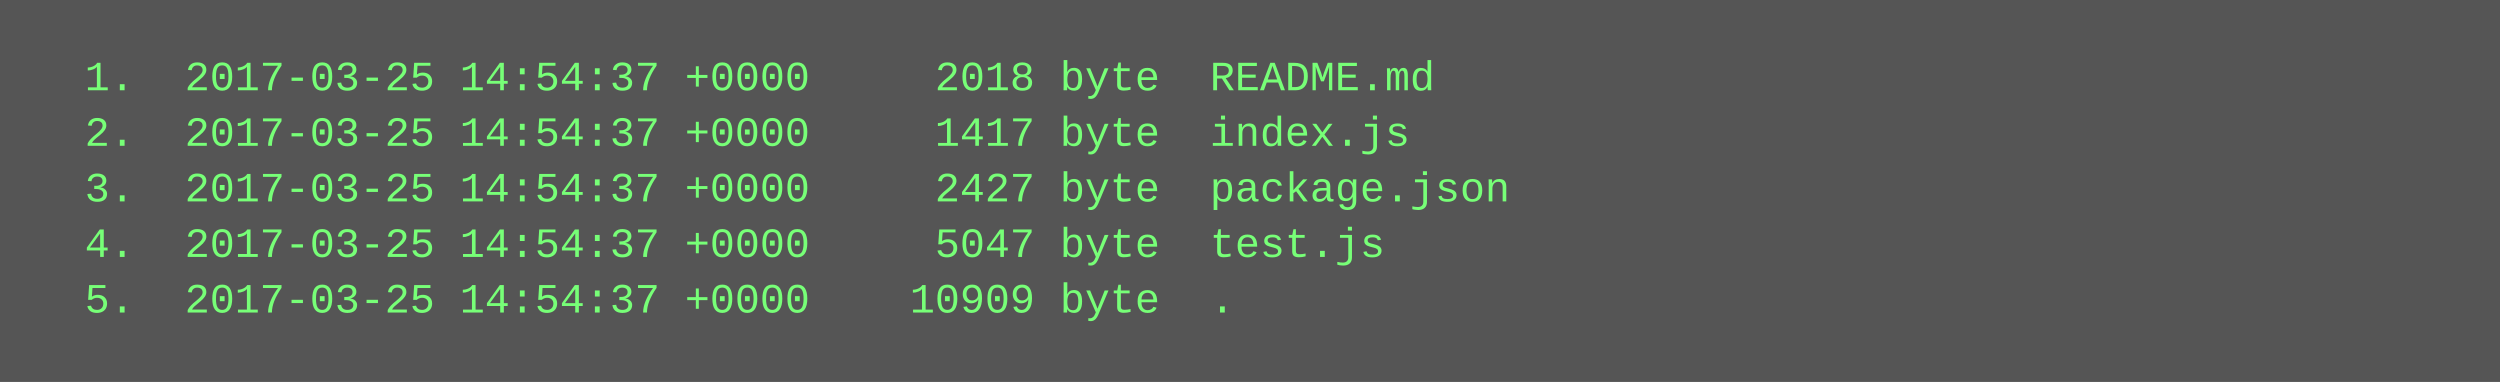
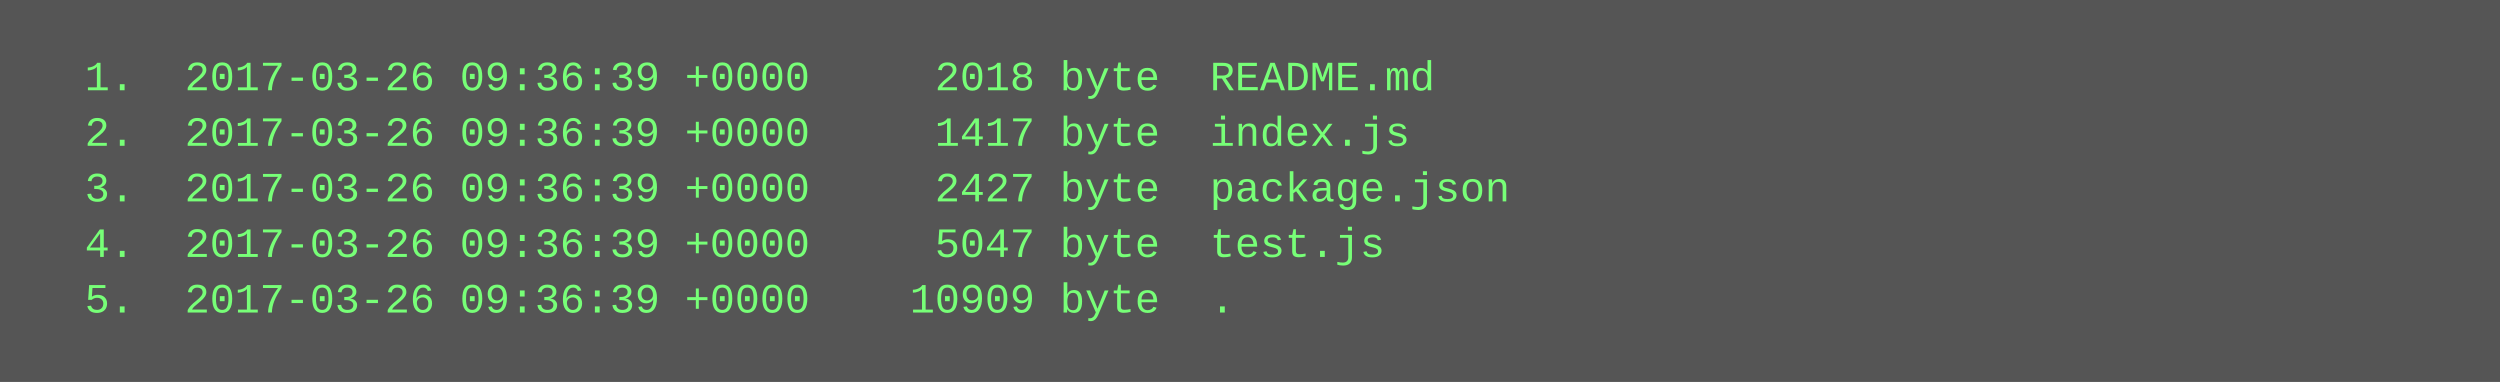
<svg xmlns="http://www.w3.org/2000/svg" height="110" width="720">
  <rect height="110" fill="#555" width="720" />
  <text fill="#7f7" font-family="Courier New" font-size="12" xml:space="preserve">
-     <tspan x="10" y="26">  1.  2017-03-25 14:54:37 +0000     2018 byte  README.md</tspan>
-     <tspan x="10" y="42">  2.  2017-03-25 14:54:37 +0000     1417 byte  index.js</tspan>
-     <tspan x="10" y="58">  3.  2017-03-25 14:54:37 +0000     2427 byte  package.json</tspan>
-     <tspan x="10" y="74">  4.  2017-03-25 14:54:37 +0000     5047 byte  test.js</tspan>
-     <tspan x="10" y="90">  5.  2017-03-25 14:54:37 +0000    10909 byte  .</tspan>
+     <tspan x="10" y="26">  1.  2017-03-26 09:36:39 +0000     2018 byte  README.md</tspan>
+     <tspan x="10" y="42">  2.  2017-03-26 09:36:39 +0000     1417 byte  index.js</tspan>
+     <tspan x="10" y="58">  3.  2017-03-26 09:36:39 +0000     2427 byte  package.json</tspan>
+     <tspan x="10" y="74">  4.  2017-03-26 09:36:39 +0000     5047 byte  test.js</tspan>
+     <tspan x="10" y="90">  5.  2017-03-26 09:36:39 +0000    10909 byte  .</tspan>
  </text>
</svg>
